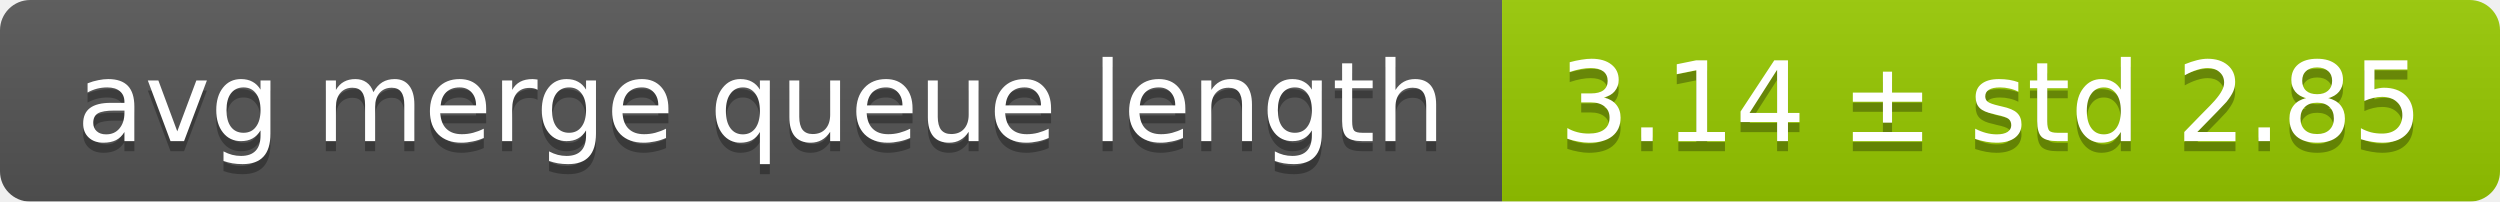
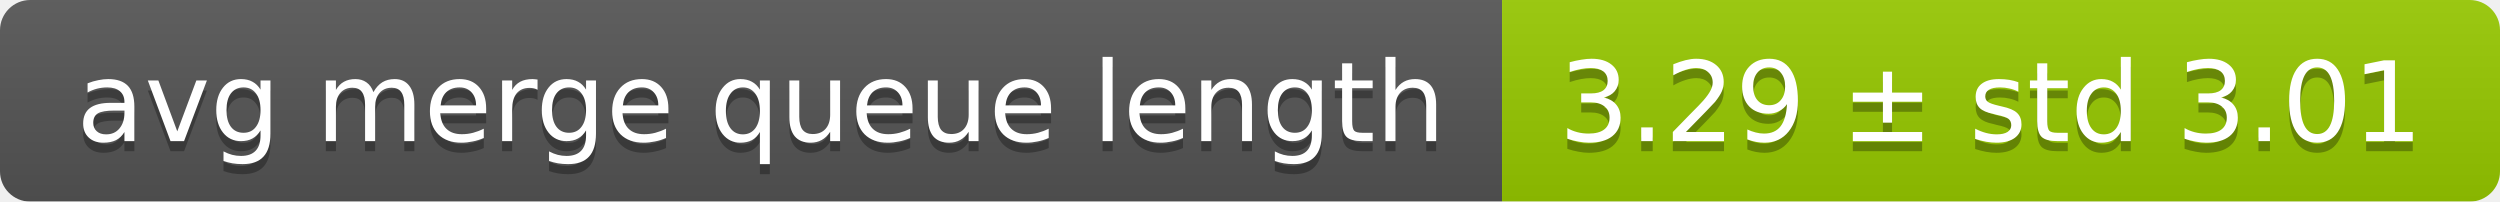
<svg xmlns="http://www.w3.org/2000/svg" width="248" height="20">
  <linearGradient id="smooth" x2="0" y2="100%">
    <stop offset="0" stop-color="#bbb" stop-opacity=".1" />
    <stop offset="1" stop-opacity=".1" />
  </linearGradient>
  <mask id="round">
    <rect width="248" height="20" rx="3" fill="#fff" />
  </mask>
  <g mask="url(#round)">
    <rect width="149" height="20" fill="#555" />
    <rect x="149" width="99" height="20" fill="#97ca00" />
    <rect width="248" height="20" fill="url(#smooth)" />
  </g>
  <g fill="#fff" text-anchor="middle" font-family="DejaVu Sans,Verdana,Geneva,sans-serif" font-size="11">
    <text x="75.5" y="15" fill="#010101" fill-opacity=".3">avg merge queue length</text>
    <text x="75.5" y="14">avg merge queue length</text>
-     <text x="197.5" y="15" fill="#010101" fill-opacity=".3">3.14 ± std 2.85</text>
-     <text x="197.5" y="14">3.14 ± std 2.85</text>
+     <text x="197.5" y="15" fill="#010101" fill-opacity=".3">3.29 ± std 3.01</text>
+     <text x="197.5" y="14">3.29 ± std 3.01</text>
  </g>
</svg>
